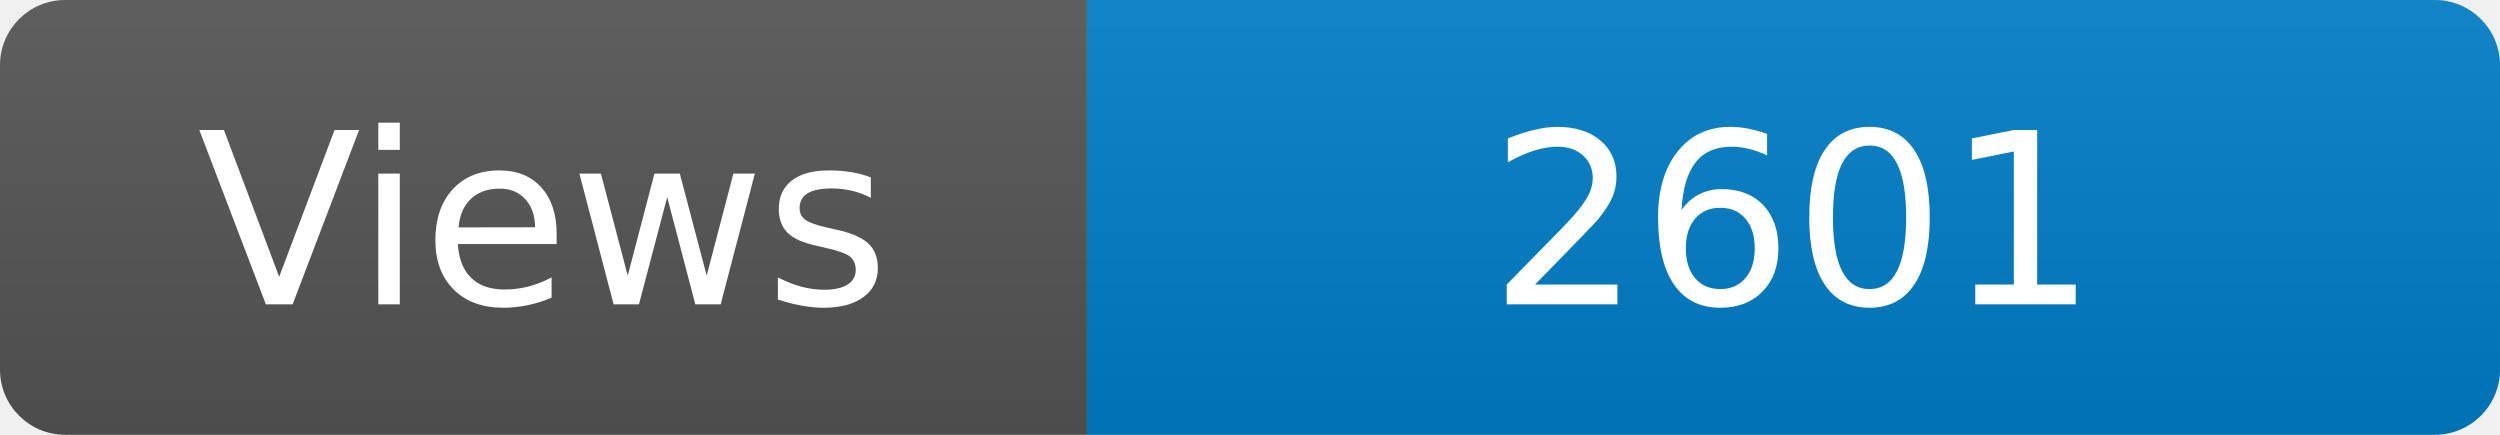
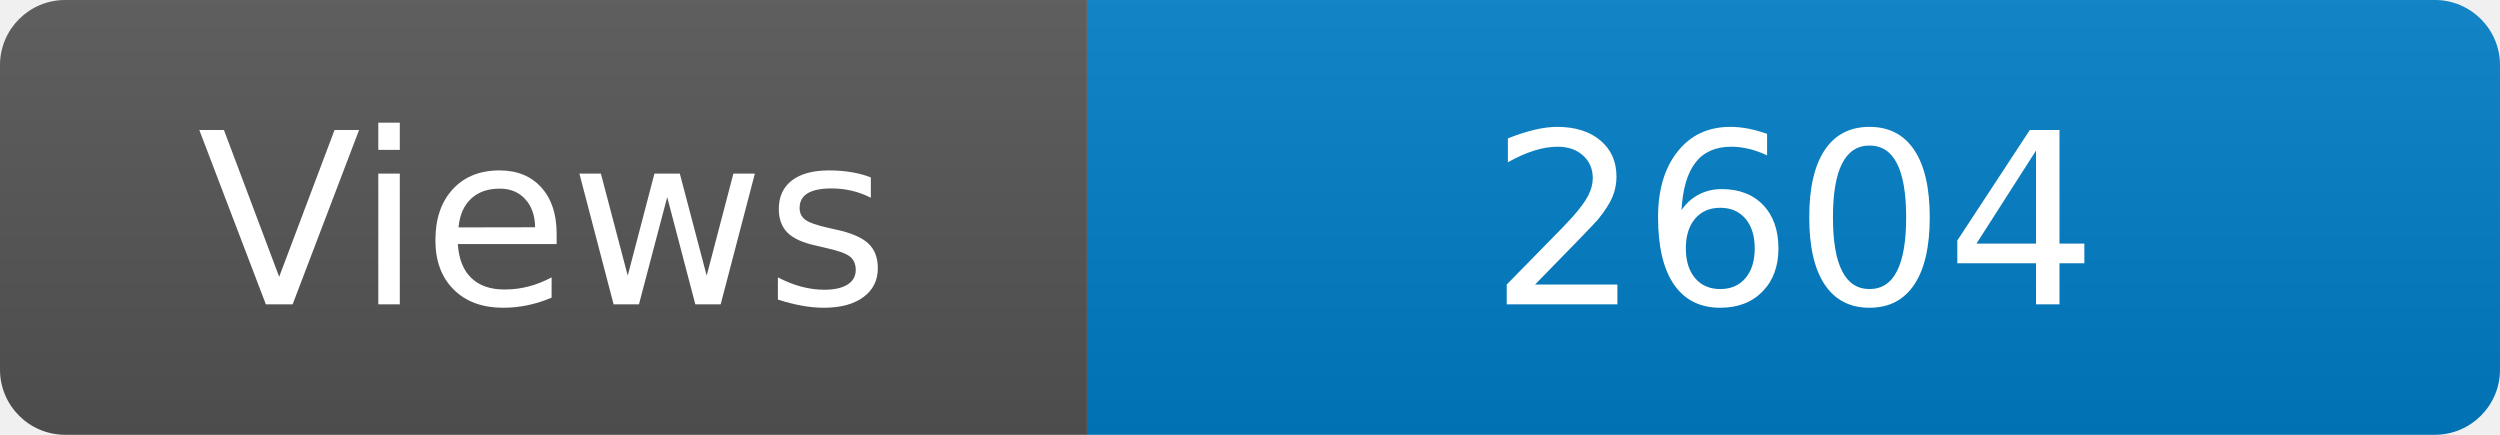
<svg xmlns="http://www.w3.org/2000/svg" width="115" height="20" role="img" aria-label="Maintained?: yes">
  <linearGradient id="s" x2="0" y2="100%">
    <stop offset="0" stop-color="#bbb" stop-opacity=".1" />
    <stop offset="1" stop-opacity=".1" />
  </linearGradient>
  <clipPath id="r">
    <rect width="115" height="20" rx="3" fill="#fff" />
  </clipPath>
  <g clip-path="url(#r)">
    <rect width="50" height="20" fill="#555" />
    <rect x="50" width="160" height="20" fill="#007ec6" />
    <rect width="115" height="20" fill="url(#s)" />
  </g>
  <g fill="#fff" text-anchor="middle" font-family="Verdana,Geneva,DejaVu Sans,sans-serif" font-size="110">
    <text x="250" y="140" transform="scale(.1)" fill="#fff">Views</text>
-     <text x="825" y="140" transform="scale(.1)" fill="#fff">2601</text>
+     <text x="825" y="140" transform="scale(.1)" fill="#fff">2604</text>
  </g>
</svg>
